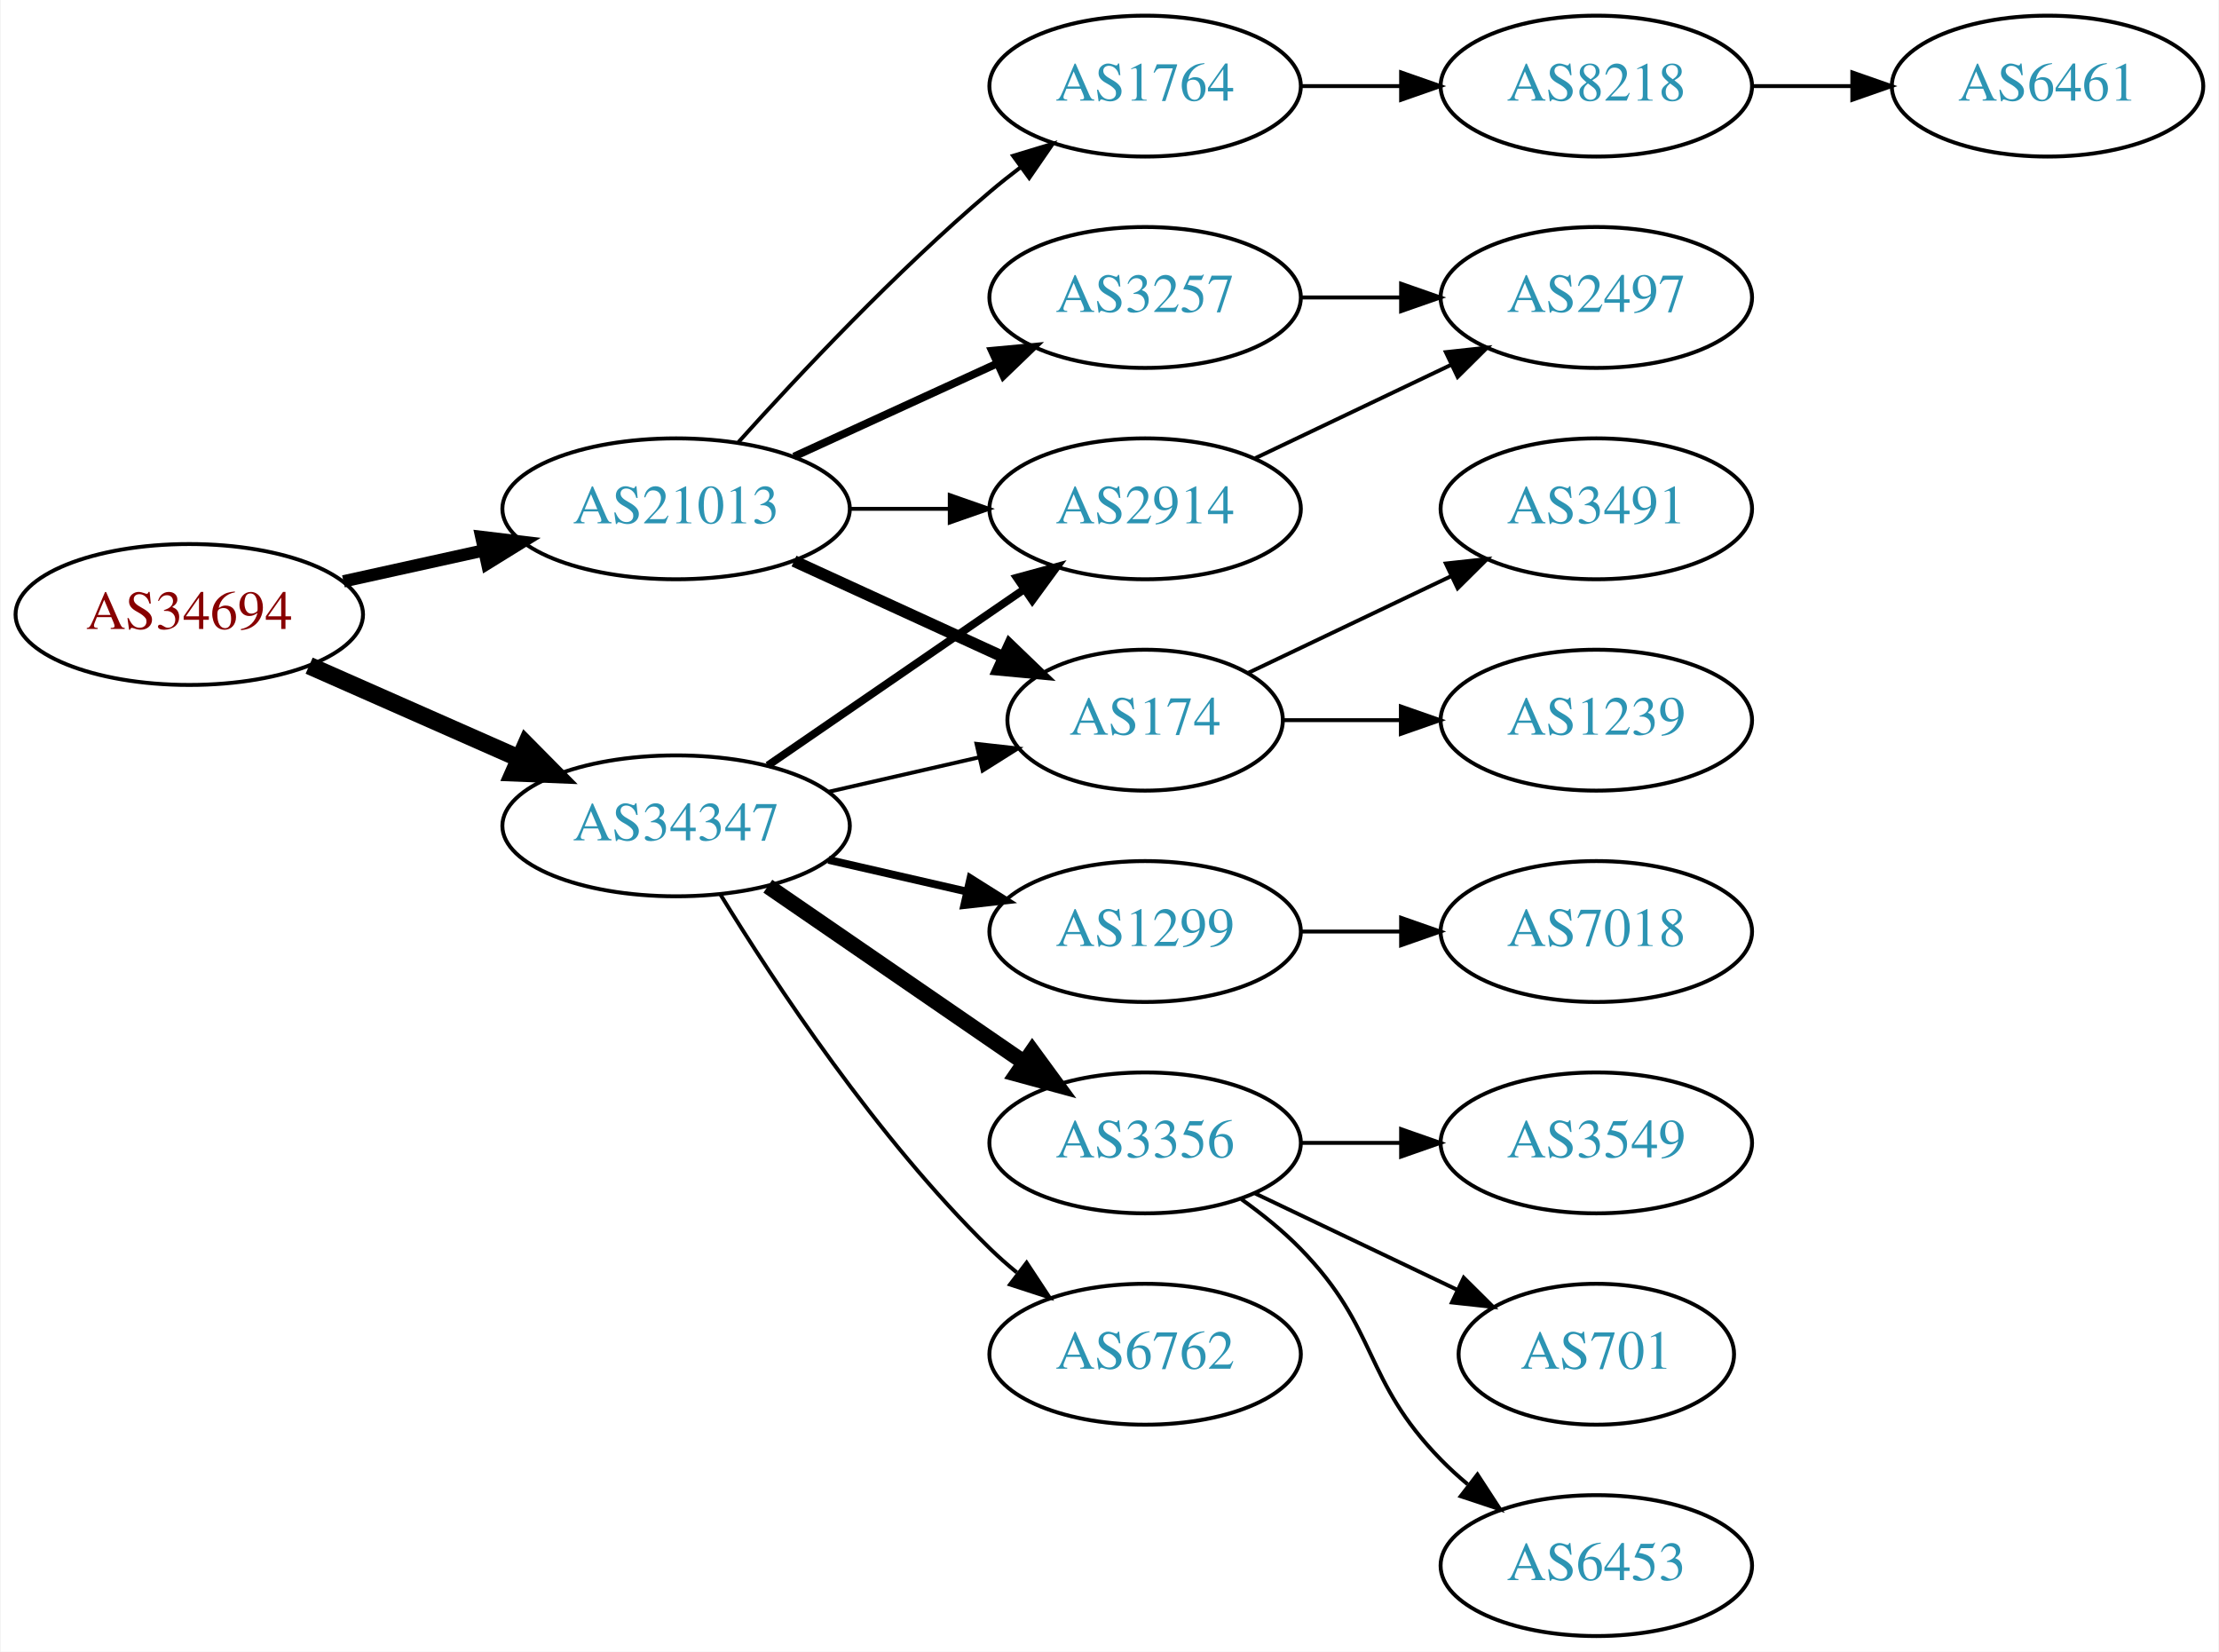
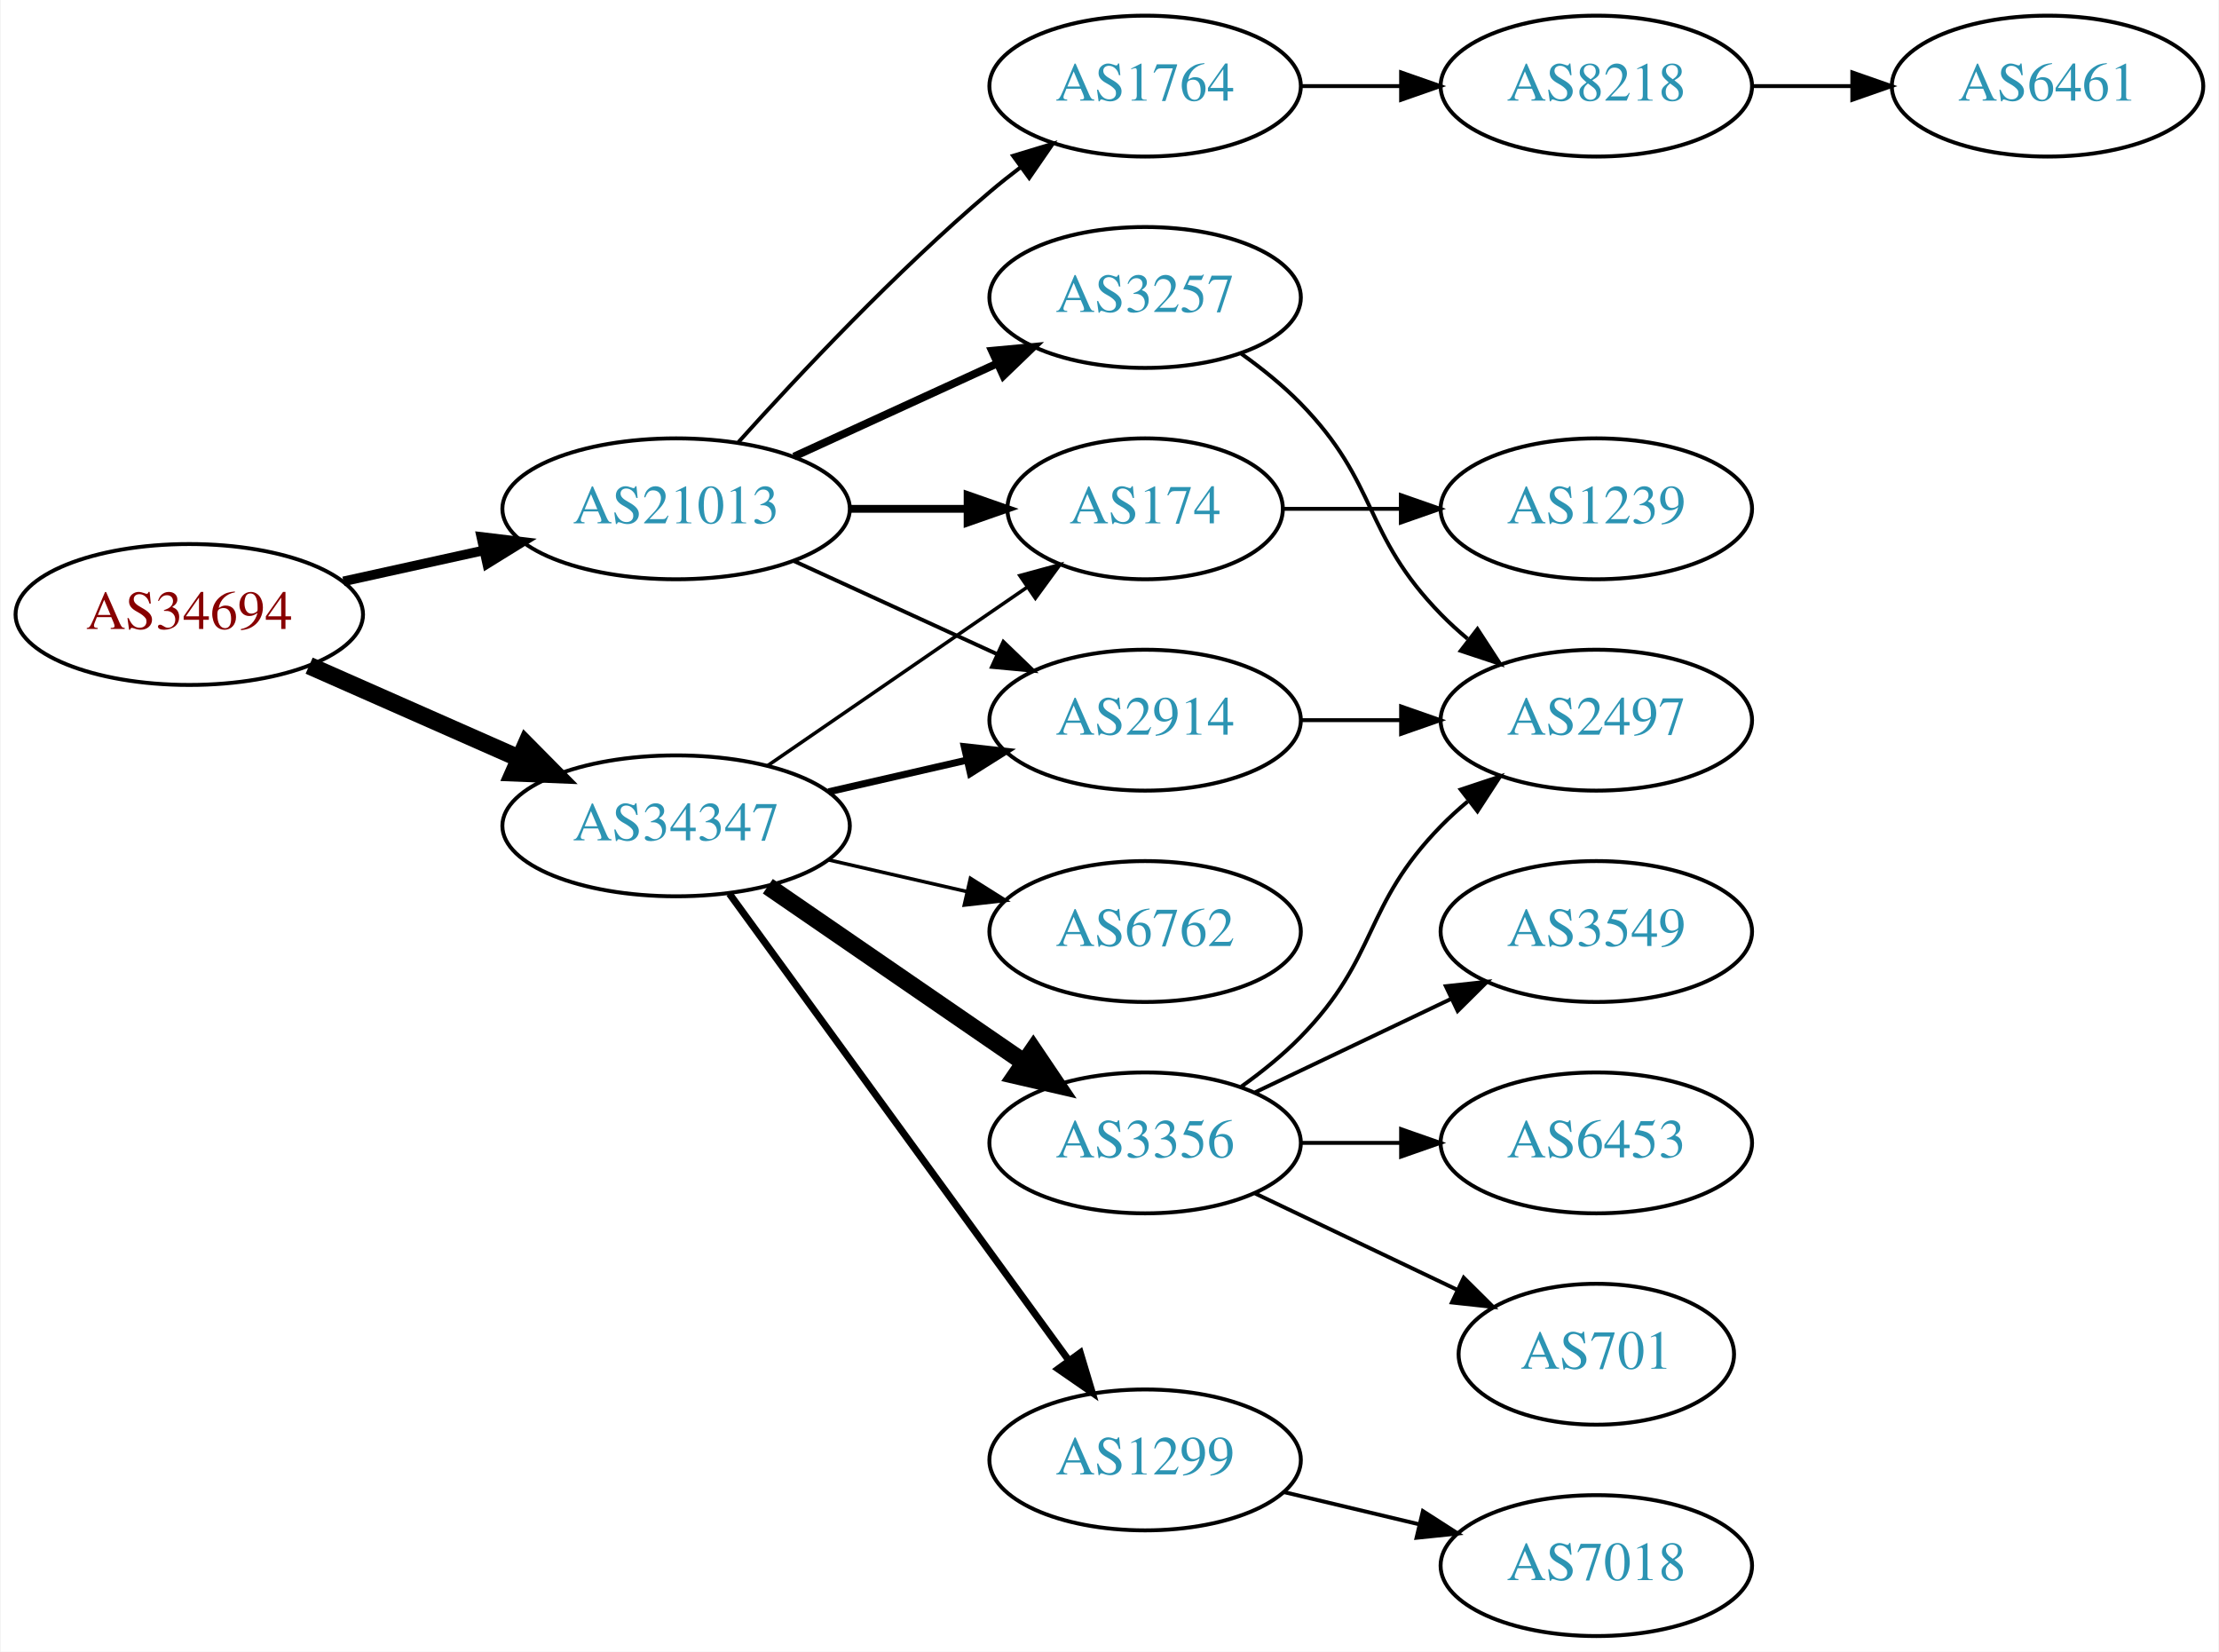
<svg xmlns="http://www.w3.org/2000/svg" xmlns:xlink="http://www.w3.org/1999/xlink" width="567pt" height="422pt" viewBox="0.00 0.00 566.66 422.00">
  <g id="graph0" class="graph" transform="scale(1 1) rotate(0) translate(4 418)">
    <polygon fill="white" stroke="none" points="-4,4 -4,-418 562.663,-418 562.663,4 -4,4" />
    <g id="node1" class="node">
      <g id="a_node1">
        <a xlink:href="/asn/34694" xlink:title="AS34694 ~ Stadtwerke Woergl GmbH [AT]">
          <ellipse fill="#ffffff" stroke="black" cx="44.196" cy="-261" rx="44.393" ry="18" />
          <text text-anchor="middle" x="44.196" y="-257.3" font-family="Times,serif" font-size="14.00" fill="#880000">AS34694</text>
        </a>
      </g>
    </g>
    <g id="node2" class="node">
      <g id="a_node2">
        <a xlink:href="/asn/21013" xlink:title="AS21013 ~ Wels, AT [AT]">
          <ellipse fill="#ffffff" stroke="black" cx="168.588" cy="-288" rx="44.393" ry="18" />
          <text text-anchor="middle" x="168.588" y="-284.3" font-family="Times,serif" font-size="14.00" fill="#2c94b3">AS21013</text>
        </a>
      </g>
    </g>
    <g id="edge1" class="edge">
-       <path fill="none" stroke="black" stroke-width="3.15" d="M83.586,-269.469C94.978,-271.982 107.6,-274.767 119.525,-277.397" />
-       <polygon fill="black" stroke="black" stroke-width="3.15" points="118.815,-280.825 129.335,-279.561 120.323,-273.989 118.815,-280.825" />
+       <path fill="none" stroke="black" stroke-width="2.455" d="M83.586,-269.469C94.978,-271.982 107.6,-274.767 119.525,-277.397" />
+       <polygon fill="black" stroke="black" stroke-width="2.455" points="118.815,-280.825 129.335,-279.561 120.323,-273.989 118.815,-280.825" />
    </g>
    <g id="node3" class="node">
      <g id="a_node3">
        <a xlink:href="/asn/34347" xlink:title="AS34347 ~ HALLAG Kommunal GmbH [AT]">
          <ellipse fill="#ffffff" stroke="black" cx="168.588" cy="-207" rx="44.393" ry="18" />
          <text text-anchor="middle" x="168.588" y="-203.3" font-family="Times,serif" font-size="14.00" fill="#2c94b3">AS34347</text>
        </a>
      </g>
    </g>
    <g id="edge2" class="edge">
      <path fill="none" stroke="black" stroke-width="4.5" d="M74.824,-247.928C90.941,-240.817 111.081,-231.931 128.473,-224.258" />
      <polygon fill="black" stroke="black" stroke-width="4.5" points="130.249,-227.778 137.809,-220.139 127.071,-220.573 130.249,-227.778" />
    </g>
    <g id="node4" class="node">
      <g id="a_node4">
+         <a xlink:href="/asn/174" xlink:title="AS174 ~ Cogent Communications [US]">
+           <ellipse fill="#ffffff" stroke="black" cx="288.431" cy="-288" rx="35.194" ry="18" />
+           <text text-anchor="middle" x="288.431" y="-284.3" font-family="Times,serif" font-size="14.00" fill="#2c94b3">AS174</text>
+         </a>
+       </g>
+     </g>
+     <g id="edge3" class="edge">
+       <path fill="none" stroke="black" stroke-width="2" d="M212.799,-288C222.647,-288 233.127,-288 243.024,-288" />
+       <polygon fill="black" stroke="black" stroke-width="2" points="243.076,-291.5 253.076,-288 243.076,-284.5 243.076,-291.5" />
+     </g>
+     <g id="node5" class="node">
+       <g id="a_node5">
        <a xlink:href="/asn/1764" xlink:title="AS1764 ~ NEXTLAYER-AS [AT]">
          <ellipse fill="#ffffff" stroke="black" cx="288.431" cy="-396" rx="39.794" ry="18" />
          <text text-anchor="middle" x="288.431" y="-392.3" font-family="Times,serif" font-size="14.00" fill="#2c94b3">AS1764</text>
        </a>
      </g>
    </g>
-     <g id="edge3" class="edge">
+     <g id="edge4" class="edge">
      <path fill="none" stroke="black" d="M184.521,-305.044C199.847,-322.097 224.782,-348.65 248.784,-369 251.281,-371.117 253.942,-373.232 256.653,-375.293" />
      <polygon fill="black" stroke="black" points="254.69,-378.194 264.83,-381.266 258.819,-372.541 254.69,-378.194" />
-     </g>
-     <g id="node5" class="node">
-       <g id="a_node5">
-         <a xlink:href="/asn/2914" xlink:title="AS2914 ~ NTT America, Inc. [US]">
-           <ellipse fill="#ffffff" stroke="black" cx="288.431" cy="-288" rx="39.794" ry="18" />
-           <text text-anchor="middle" x="288.431" y="-284.3" font-family="Times,serif" font-size="14.00" fill="#2c94b3">AS2914</text>
-         </a>
-       </g>
-     </g>
-     <g id="edge4" class="edge">
-       <path fill="none" stroke="black" d="M212.799,-288C221.112,-288 229.875,-288 238.357,-288" />
-       <polygon fill="black" stroke="black" points="238.516,-291.5 248.516,-288 238.516,-284.5 238.516,-291.5" />
    </g>
    <g id="node6" class="node">
      <g id="a_node6">
        <a xlink:href="/asn/3257" xlink:title="AS3257 ~ GTT [DE]">
          <ellipse fill="#ffffff" stroke="black" cx="288.431" cy="-342" rx="39.794" ry="18" />
          <text text-anchor="middle" x="288.431" y="-338.3" font-family="Times,serif" font-size="14.00" fill="#2c94b3">AS3257</text>
        </a>
      </g>
    </g>
    <g id="edge5" class="edge">
      <path fill="none" stroke="black" stroke-width="2" d="M198.718,-301.348C214.329,-308.502 233.727,-317.391 250.399,-325.03" />
      <polygon fill="black" stroke="black" stroke-width="2" points="249.302,-328.378 259.851,-329.362 252.218,-322.014 249.302,-328.378" />
    </g>
    <g id="node7" class="node">
      <g id="a_node7">
-         <a xlink:href="/asn/174" xlink:title="AS174 ~ Cogent Communications [US]">
-           <ellipse fill="#ffffff" stroke="black" cx="288.431" cy="-234" rx="35.194" ry="18" />
-           <text text-anchor="middle" x="288.431" y="-230.3" font-family="Times,serif" font-size="14.00" fill="#2c94b3">AS174</text>
+         <a xlink:href="/asn/2914" xlink:title="AS2914 ~ NTT America, Inc. [US]">
+           <ellipse fill="#ffffff" stroke="black" cx="288.431" cy="-234" rx="39.794" ry="18" />
+           <text text-anchor="middle" x="288.431" y="-230.3" font-family="Times,serif" font-size="14.00" fill="#2c94b3">AS2914</text>
        </a>
      </g>
    </g>
    <g id="edge6" class="edge">
-       <path fill="none" stroke="black" stroke-width="3" d="M198.718,-274.652C214.935,-267.22 235.238,-257.917 252.327,-250.086" />
-       <polygon fill="black" stroke="black" stroke-width="3" points="253.811,-253.256 261.444,-245.908 250.895,-246.892 253.811,-253.256" />
+       <path fill="none" stroke="black" d="M198.718,-274.652C214.329,-267.498 233.727,-258.609 250.399,-250.97" />
+       <polygon fill="black" stroke="black" points="252.218,-253.986 259.851,-246.638 249.302,-247.622 252.218,-253.986" />
    </g>
    <g id="edge12" class="edge">
-       <path fill="none" stroke="black" stroke-width="2" d="M192.031,-222.426C210.612,-235.198 237.173,-253.455 257.553,-267.463" />
-       <polygon fill="black" stroke="black" stroke-width="2" points="255.643,-270.398 265.867,-273.178 259.609,-264.629 255.643,-270.398" />
+       <path fill="none" stroke="black" stroke-width="0.9" d="M192.031,-222.426C210.846,-235.359 237.843,-253.915 258.319,-267.99" />
+       <polygon fill="black" stroke="black" stroke-width="0.9" points="256.429,-270.937 266.652,-273.718 260.394,-265.169 256.429,-270.937" />
+     </g>
+     <g id="edge11" class="edge">
+       <path fill="none" stroke="black" stroke-width="1.8" d="M207.523,-215.692C218.764,-218.267 231.176,-221.111 242.799,-223.774" />
+       <polygon fill="black" stroke="black" stroke-width="1.8" points="242.232,-227.235 252.761,-226.057 243.795,-220.412 242.232,-227.235" />
+     </g>
+     <g id="node12" class="node">
+       <g id="a_node12">
+         <a xlink:href="/asn/3356" xlink:title="AS3356 ~ Level 3 Parent, LLC [US]">
+           <ellipse fill="#ffffff" stroke="black" cx="288.431" cy="-126" rx="39.794" ry="18" />
+           <text text-anchor="middle" x="288.431" y="-122.3" font-family="Times,serif" font-size="14.00" fill="#2c94b3">AS3356</text>
+         </a>
+       </g>
    </g>
    <g id="edge13" class="edge">
-       <path fill="none" stroke="black" d="M207.523,-215.692C219.84,-218.514 233.565,-221.658 246.116,-224.534" />
-       <polygon fill="black" stroke="black" points="245.351,-227.949 255.88,-226.771 246.914,-221.126 245.351,-227.949" />
+       <path fill="none" stroke="black" stroke-width="4.5" d="M192.031,-191.574C210.612,-178.802 237.173,-160.545 257.553,-146.537" />
+       <polygon fill="black" stroke="black" stroke-width="4.5" points="259.856,-149.731 265.867,-140.822 255.396,-143.242 259.856,-149.731" />
    </g>
    <g id="node13" class="node">
      <g id="a_node13">
        <a xlink:href="/asn/1299" xlink:title="AS1299 ~ Telia Carrier [EU]">
-           <ellipse fill="#ffffff" stroke="black" cx="288.431" cy="-180" rx="39.794" ry="18" />
-           <text text-anchor="middle" x="288.431" y="-176.3" font-family="Times,serif" font-size="14.00" fill="#2c94b3">AS1299</text>
+           <ellipse fill="#ffffff" stroke="black" cx="288.431" cy="-45" rx="39.794" ry="18" />
+           <text text-anchor="middle" x="288.431" y="-41.3" font-family="Times,serif" font-size="14.00" fill="#2c94b3">AS1299</text>
        </a>
      </g>
    </g>
    <g id="edge14" class="edge">
-       <path fill="none" stroke="black" stroke-width="2" d="M207.523,-198.308C218.764,-195.733 231.176,-192.889 242.799,-190.226" />
-       <polygon fill="black" stroke="black" stroke-width="2" points="243.795,-193.588 252.761,-187.943 242.232,-186.765 243.795,-193.588" />
+       <path fill="none" stroke="black" stroke-width="1.8" d="M182.199,-189.663C203.02,-161.04 244.683,-103.767 268.871,-70.514" />
+       <polygon fill="black" stroke="black" stroke-width="1.8" points="271.858,-72.358 274.91,-62.212 266.197,-68.24 271.858,-72.358" />
    </g>
    <g id="node14" class="node">
      <g id="a_node14">
-         <a xlink:href="/asn/3356" xlink:title="AS3356 ~ Level 3 Parent, LLC [US]">
-           <ellipse fill="#ffffff" stroke="black" cx="288.431" cy="-126" rx="39.794" ry="18" />
-           <text text-anchor="middle" x="288.431" y="-122.3" font-family="Times,serif" font-size="14.00" fill="#2c94b3">AS3356</text>
+         <a xlink:href="/asn/6762" xlink:title="AS6762 ~ TELECOM ITALIA SPARKLE S.p.A. [IT]">
+           <ellipse fill="#ffffff" stroke="black" cx="288.431" cy="-180" rx="39.794" ry="18" />
+           <text text-anchor="middle" x="288.431" y="-176.3" font-family="Times,serif" font-size="14.00" fill="#2c94b3">AS6762</text>
        </a>
      </g>
    </g>
    <g id="edge15" class="edge">
-       <path fill="none" stroke="black" stroke-width="4" d="M192.031,-191.574C210.612,-178.802 237.173,-160.545 257.553,-146.537" />
-       <polygon fill="black" stroke="black" stroke-width="4" points="259.609,-149.371 265.867,-140.822 255.643,-143.602 259.609,-149.371" />
-     </g>
-     <g id="node15" class="node">
-       <g id="a_node15">
-         <a xlink:href="/asn/6762" xlink:title="AS6762 ~ TELECOM ITALIA SPARKLE S.p.A. [IT]">
-           <ellipse fill="#ffffff" stroke="black" cx="288.431" cy="-72" rx="39.794" ry="18" />
-           <text text-anchor="middle" x="288.431" y="-68.3" font-family="Times,serif" font-size="14.00" fill="#2c94b3">AS6762</text>
-         </a>
-       </g>
-     </g>
-     <g id="edge16" class="edge">
-       <path fill="none" stroke="black" d="M179.854,-189.56C193.662,-167.009 219.851,-127.278 248.784,-99 250.924,-96.908 253.242,-94.863 255.642,-92.894" />
-       <polygon fill="black" stroke="black" points="258.152,-95.382 263.983,-86.536 253.908,-89.815 258.152,-95.382" />
+       <path fill="none" stroke="black" stroke-width="0.9" d="M207.523,-198.308C218.764,-195.733 231.176,-192.889 242.799,-190.226" />
+       <polygon fill="black" stroke="black" stroke-width="0.9" points="243.795,-193.588 252.761,-187.943 242.232,-186.765 243.795,-193.588" />
    </g>
    <g id="node8" class="node">
      <g id="a_node8">
+         <a xlink:href="/asn/1239" xlink:title="AS1239 ~ Sprint [US]">
+           <ellipse fill="#ffffff" stroke="black" cx="403.724" cy="-288" rx="39.794" ry="18" />
+           <text text-anchor="middle" x="403.724" y="-284.3" font-family="Times,serif" font-size="14.00" fill="#2c94b3">AS1239</text>
+         </a>
+       </g>
+     </g>
+     <g id="edge7" class="edge">
+       <path fill="none" stroke="black" d="M323.73,-288C333.107,-288 343.457,-288 353.492,-288" />
+       <polygon fill="black" stroke="black" points="353.781,-291.5 363.781,-288 353.781,-284.5 353.781,-291.5" />
+     </g>
+     <g id="node9" class="node">
+       <g id="a_node9">
        <a xlink:href="/asn/8218" xlink:title="AS8218 ~ legacy Neotelecoms [FR]">
          <ellipse fill="#ffffff" stroke="black" cx="403.724" cy="-396" rx="39.794" ry="18" />
          <text text-anchor="middle" x="403.724" y="-392.3" font-family="Times,serif" font-size="14.00" fill="#2c94b3">AS8218</text>
        </a>
      </g>
    </g>
-     <g id="edge7" class="edge">
+     <g id="edge8" class="edge">
      <path fill="none" stroke="black" d="M328.103,-396C336.306,-396 345.07,-396 353.602,-396" />
      <polygon fill="black" stroke="black" points="353.841,-399.5 363.841,-396 353.841,-392.5 353.841,-399.5" />
    </g>
-     <g id="node12" class="node">
-       <g id="a_node12">
+     <g id="node11" class="node">
+       <g id="a_node11">
        <a xlink:href="/asn/2497" xlink:title="AS2497 ~ Internet Initiative Japan Inc. [JP]">
-           <ellipse fill="#ffffff" stroke="black" cx="403.724" cy="-342" rx="39.794" ry="18" />
-           <text text-anchor="middle" x="403.724" y="-338.3" font-family="Times,serif" font-size="14.00" fill="#2c94b3">AS2497</text>
-         </a>
-       </g>
+           <ellipse fill="#ffffff" stroke="black" cx="403.724" cy="-234" rx="39.794" ry="18" />
+           <text text-anchor="middle" x="403.724" y="-230.3" font-family="Times,serif" font-size="14.00" fill="#2c94b3">AS2497</text>
+         </a>
+       </g>
+     </g>
+     <g id="edge10" class="edge">
+       <path fill="none" stroke="black" d="M313.025,-327.611C318.281,-323.852 323.613,-319.563 328.077,-315 348.25,-294.383 343.905,-281.617 364.077,-261 366.17,-258.861 368.453,-256.782 370.83,-254.79" />
+       <polygon fill="black" stroke="black" points="373.349,-257.268 379.13,-248.389 369.074,-251.725 373.349,-257.268" />
    </g>
    <g id="edge21" class="edge">
-       <path fill="none" stroke="black" d="M316.567,-300.934C331.561,-308.081 350.382,-317.052 366.605,-324.785" />
-       <polygon fill="black" stroke="black" points="365.276,-328.028 375.809,-329.171 368.288,-321.709 365.276,-328.028" />
-     </g>
-     <g id="edge11" class="edge">
-       <path fill="none" stroke="black" d="M328.103,-342C336.306,-342 345.07,-342 353.602,-342" />
-       <polygon fill="black" stroke="black" points="353.841,-345.5 363.841,-342 353.841,-338.5 353.841,-345.5" />
+       <path fill="none" stroke="black" d="M328.103,-234C336.306,-234 345.07,-234 353.602,-234" />
+       <polygon fill="black" stroke="black" points="353.841,-237.5 363.841,-234 353.841,-230.5 353.841,-237.5" />
    </g>
    <g id="node10" class="node">
      <g id="a_node10">
-         <a xlink:href="/asn/3491" xlink:title="AS3491 ~ PCCW Global, Inc. [US]">
-           <ellipse fill="#ffffff" stroke="black" cx="403.724" cy="-288" rx="39.794" ry="18" />
-           <text text-anchor="middle" x="403.724" y="-284.3" font-family="Times,serif" font-size="14.00" fill="#2c94b3">AS3491</text>
-         </a>
-       </g>
-     </g>
-     <g id="edge9" class="edge">
-       <path fill="none" stroke="black" d="M314.856,-246.119C330.159,-253.413 349.882,-262.814 366.764,-270.86" />
-       <polygon fill="black" stroke="black" points="365.271,-274.026 375.804,-275.169 368.283,-267.707 365.271,-274.026" />
-     </g>
-     <g id="node11" class="node">
-       <g id="a_node11">
-         <a xlink:href="/asn/1239" xlink:title="AS1239 ~ Sprint [US]">
-           <ellipse fill="#ffffff" stroke="black" cx="403.724" cy="-234" rx="39.794" ry="18" />
-           <text text-anchor="middle" x="403.724" y="-230.3" font-family="Times,serif" font-size="14.00" fill="#2c94b3">AS1239</text>
-         </a>
-       </g>
-     </g>
-     <g id="edge10" class="edge">
-       <path fill="none" stroke="black" d="M323.73,-234C333.107,-234 343.457,-234 353.492,-234" />
-       <polygon fill="black" stroke="black" points="353.781,-237.5 363.781,-234 353.781,-230.5 353.781,-237.5" />
-     </g>
-     <g id="node9" class="node">
-       <g id="a_node9">
        <a xlink:href="/asn/6461" xlink:title="AS6461 ~ Zayo Bandwidth [US]">
          <ellipse fill="#ffffff" stroke="black" cx="519.017" cy="-396" rx="39.794" ry="18" />
          <text text-anchor="middle" x="519.017" y="-392.3" font-family="Times,serif" font-size="14.00" fill="#2c94b3">AS6461</text>
        </a>
      </g>
    </g>
-     <g id="edge8" class="edge">
+     <g id="edge9" class="edge">
      <path fill="none" stroke="black" d="M443.396,-396C451.599,-396 460.363,-396 468.895,-396" />
      <polygon fill="black" stroke="black" points="469.134,-399.5 479.134,-396 469.134,-392.5 469.134,-399.5" />
    </g>
+     <g id="edge19" class="edge">
+       <path fill="none" stroke="black" d="M313.025,-140.389C318.281,-144.148 323.613,-148.437 328.077,-153 348.25,-173.617 343.905,-186.383 364.077,-207 366.17,-209.139 368.453,-211.218 370.83,-213.21" />
+       <polygon fill="black" stroke="black" points="369.074,-216.275 379.13,-219.611 373.349,-210.732 369.074,-216.275" />
+     </g>
+     <g id="node15" class="node">
+       <g id="a_node15">
+         <a xlink:href="/asn/6453" xlink:title="AS6453 ~ TATA COMMUNICATIONS (AMERICA) INC [US]">
+           <ellipse fill="#ffffff" stroke="black" cx="403.724" cy="-126" rx="39.794" ry="18" />
+           <text text-anchor="middle" x="403.724" y="-122.3" font-family="Times,serif" font-size="14.00" fill="#2c94b3">AS6453</text>
+         </a>
+       </g>
+     </g>
+     <g id="edge16" class="edge">
+       <path fill="none" stroke="black" d="M328.103,-126C336.306,-126 345.07,-126 353.602,-126" />
+       <polygon fill="black" stroke="black" points="353.841,-129.5 363.841,-126 353.841,-122.5 353.841,-129.5" />
+     </g>
    <g id="node16" class="node">
      <g id="a_node16">
-         <a xlink:href="/asn/7018" xlink:title="AS7018 ~ AT&amp;T Services, Inc. [US]">
-           <ellipse fill="#ffffff" stroke="black" cx="403.724" cy="-180" rx="39.794" ry="18" />
-           <text text-anchor="middle" x="403.724" y="-176.3" font-family="Times,serif" font-size="14.00" fill="#2c94b3">AS7018</text>
-         </a>
-       </g>
-     </g>
-     <g id="edge17" class="edge">
-       <path fill="none" stroke="black" d="M328.103,-180C336.306,-180 345.07,-180 353.602,-180" />
-       <polygon fill="black" stroke="black" points="353.841,-183.5 363.841,-180 353.841,-176.5 353.841,-183.5" />
-     </g>
-     <g id="node17" class="node">
-       <g id="a_node17">
-         <a xlink:href="/asn/6453" xlink:title="AS6453 ~ TATA COMMUNICATIONS (AMERICA) INC [US]">
-           <ellipse fill="#ffffff" stroke="black" cx="403.724" cy="-18" rx="39.794" ry="18" />
-           <text text-anchor="middle" x="403.724" y="-14.3" font-family="Times,serif" font-size="14.00" fill="#2c94b3">AS6453</text>
-         </a>
-       </g>
-     </g>
-     <g id="edge18" class="edge">
-       <path fill="none" stroke="black" d="M313.025,-111.611C318.281,-107.852 323.613,-103.563 328.077,-99 348.25,-78.383 343.905,-65.617 364.077,-45 366.17,-42.861 368.453,-40.782 370.83,-38.79" />
-       <polygon fill="black" stroke="black" points="373.349,-41.268 379.13,-32.389 369.074,-35.725 373.349,-41.268" />
-     </g>
-     <g id="node18" class="node">
-       <g id="a_node18">
-         <a xlink:href="/asn/3549" xlink:title="AS3549 ~ Level 3 Parent, LLC [US]">
-           <ellipse fill="#ffffff" stroke="black" cx="403.724" cy="-126" rx="39.794" ry="18" />
-           <text text-anchor="middle" x="403.724" y="-122.3" font-family="Times,serif" font-size="14.00" fill="#2c94b3">AS3549</text>
-         </a>
-       </g>
-     </g>
-     <g id="edge19" class="edge">
-       <path fill="none" stroke="black" d="M328.103,-126C336.306,-126 345.07,-126 353.602,-126" />
-       <polygon fill="black" stroke="black" points="353.841,-129.5 363.841,-126 353.841,-122.5 353.841,-129.5" />
-     </g>
-     <g id="node19" class="node">
-       <g id="a_node19">
        <a xlink:href="/asn/701" xlink:title="AS701 ~ UUNET [US]">
          <ellipse fill="#ffffff" stroke="black" cx="403.724" cy="-72" rx="35.194" ry="18" />
          <text text-anchor="middle" x="403.724" y="-68.3" font-family="Times,serif" font-size="14.00" fill="#2c94b3">AS701</text>
        </a>
      </g>
    </g>
-     <g id="edge20" class="edge">
+     <g id="edge17" class="edge">
      <path fill="none" stroke="black" d="M316.567,-113.066C331.999,-105.71 351.485,-96.423 368.02,-88.541" />
      <polygon fill="black" stroke="black" points="369.84,-91.551 377.361,-84.089 366.828,-85.232 369.84,-91.551" />
    </g>
+     <g id="node17" class="node">
+       <g id="a_node17">
+         <a xlink:href="/asn/3549" xlink:title="AS3549 ~ Level 3 Parent, LLC [US]">
+           <ellipse fill="#ffffff" stroke="black" cx="403.724" cy="-180" rx="39.794" ry="18" />
+           <text text-anchor="middle" x="403.724" y="-176.3" font-family="Times,serif" font-size="14.00" fill="#2c94b3">AS3549</text>
+         </a>
+       </g>
+     </g>
+     <g id="edge18" class="edge">
+       <path fill="none" stroke="black" d="M316.567,-138.934C331.561,-146.081 350.382,-155.052 366.605,-162.785" />
+       <polygon fill="black" stroke="black" points="365.276,-166.028 375.809,-167.171 368.288,-159.709 365.276,-166.028" />
+     </g>
+     <g id="node18" class="node">
+       <g id="a_node18">
+         <a xlink:href="/asn/7018" xlink:title="AS7018 ~ AT&amp;T Services, Inc. [US]">
+           <ellipse fill="#ffffff" stroke="black" cx="403.724" cy="-18" rx="39.794" ry="18" />
+           <text text-anchor="middle" x="403.724" y="-14.3" font-family="Times,serif" font-size="14.00" fill="#2c94b3">AS7018</text>
+         </a>
+       </g>
+     </g>
+     <g id="edge20" class="edge">
+       <path fill="none" stroke="black" d="M324.038,-36.752C334.909,-34.162 347.064,-31.265 358.506,-28.538" />
+       <polygon fill="black" stroke="black" points="359.412,-31.92 368.328,-26.197 357.789,-25.111 359.412,-31.92" />
+     </g>
  </g>
</svg>
